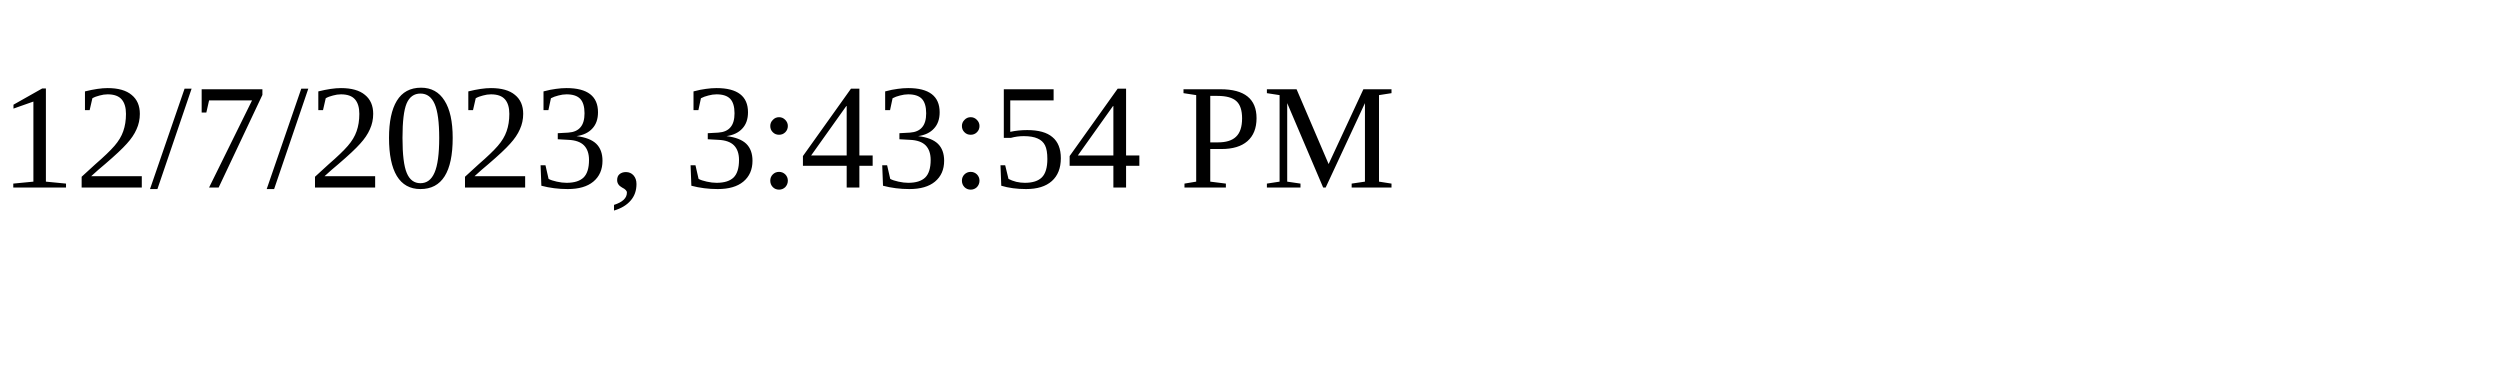
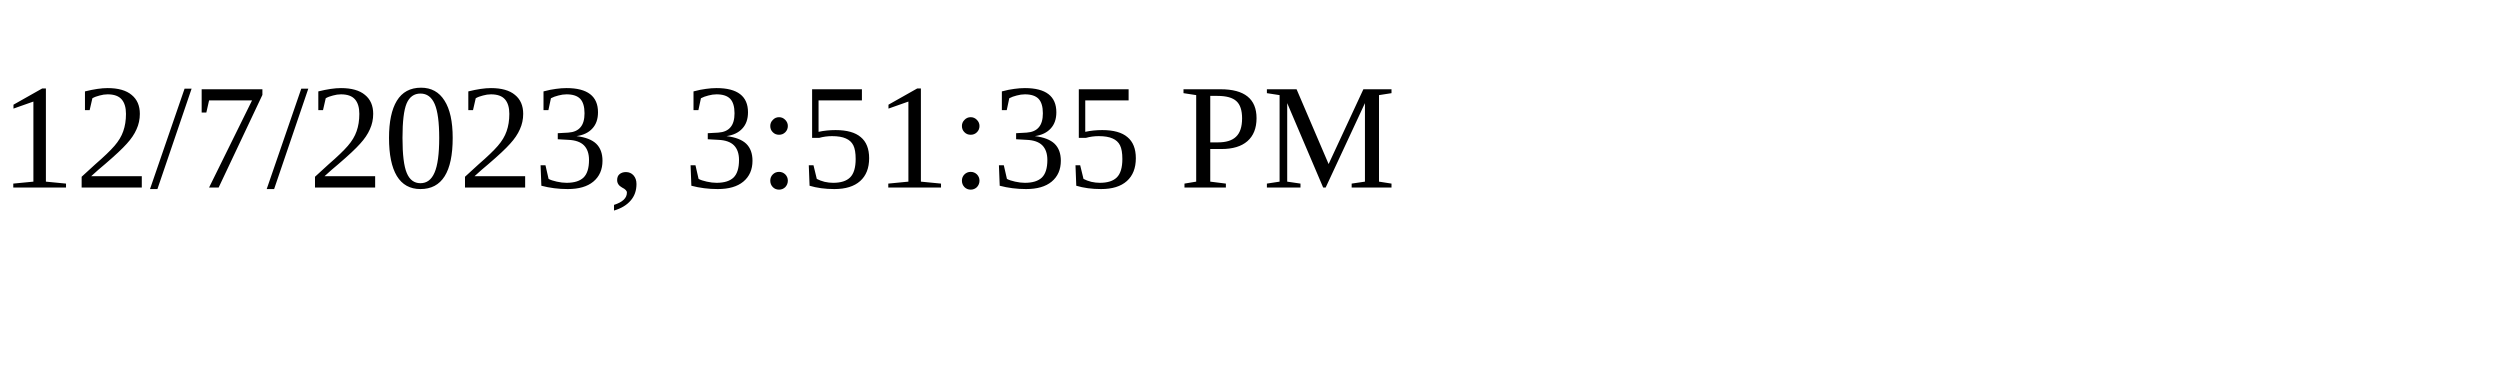
<svg xmlns="http://www.w3.org/2000/svg" height="30" width="200">
-   <text x="0" y="15">12/7/2023, 3:43:54 PM</text>
+   <text x="0" y="15">12/7/2023, 3:51:35 PM</text>
</svg>
